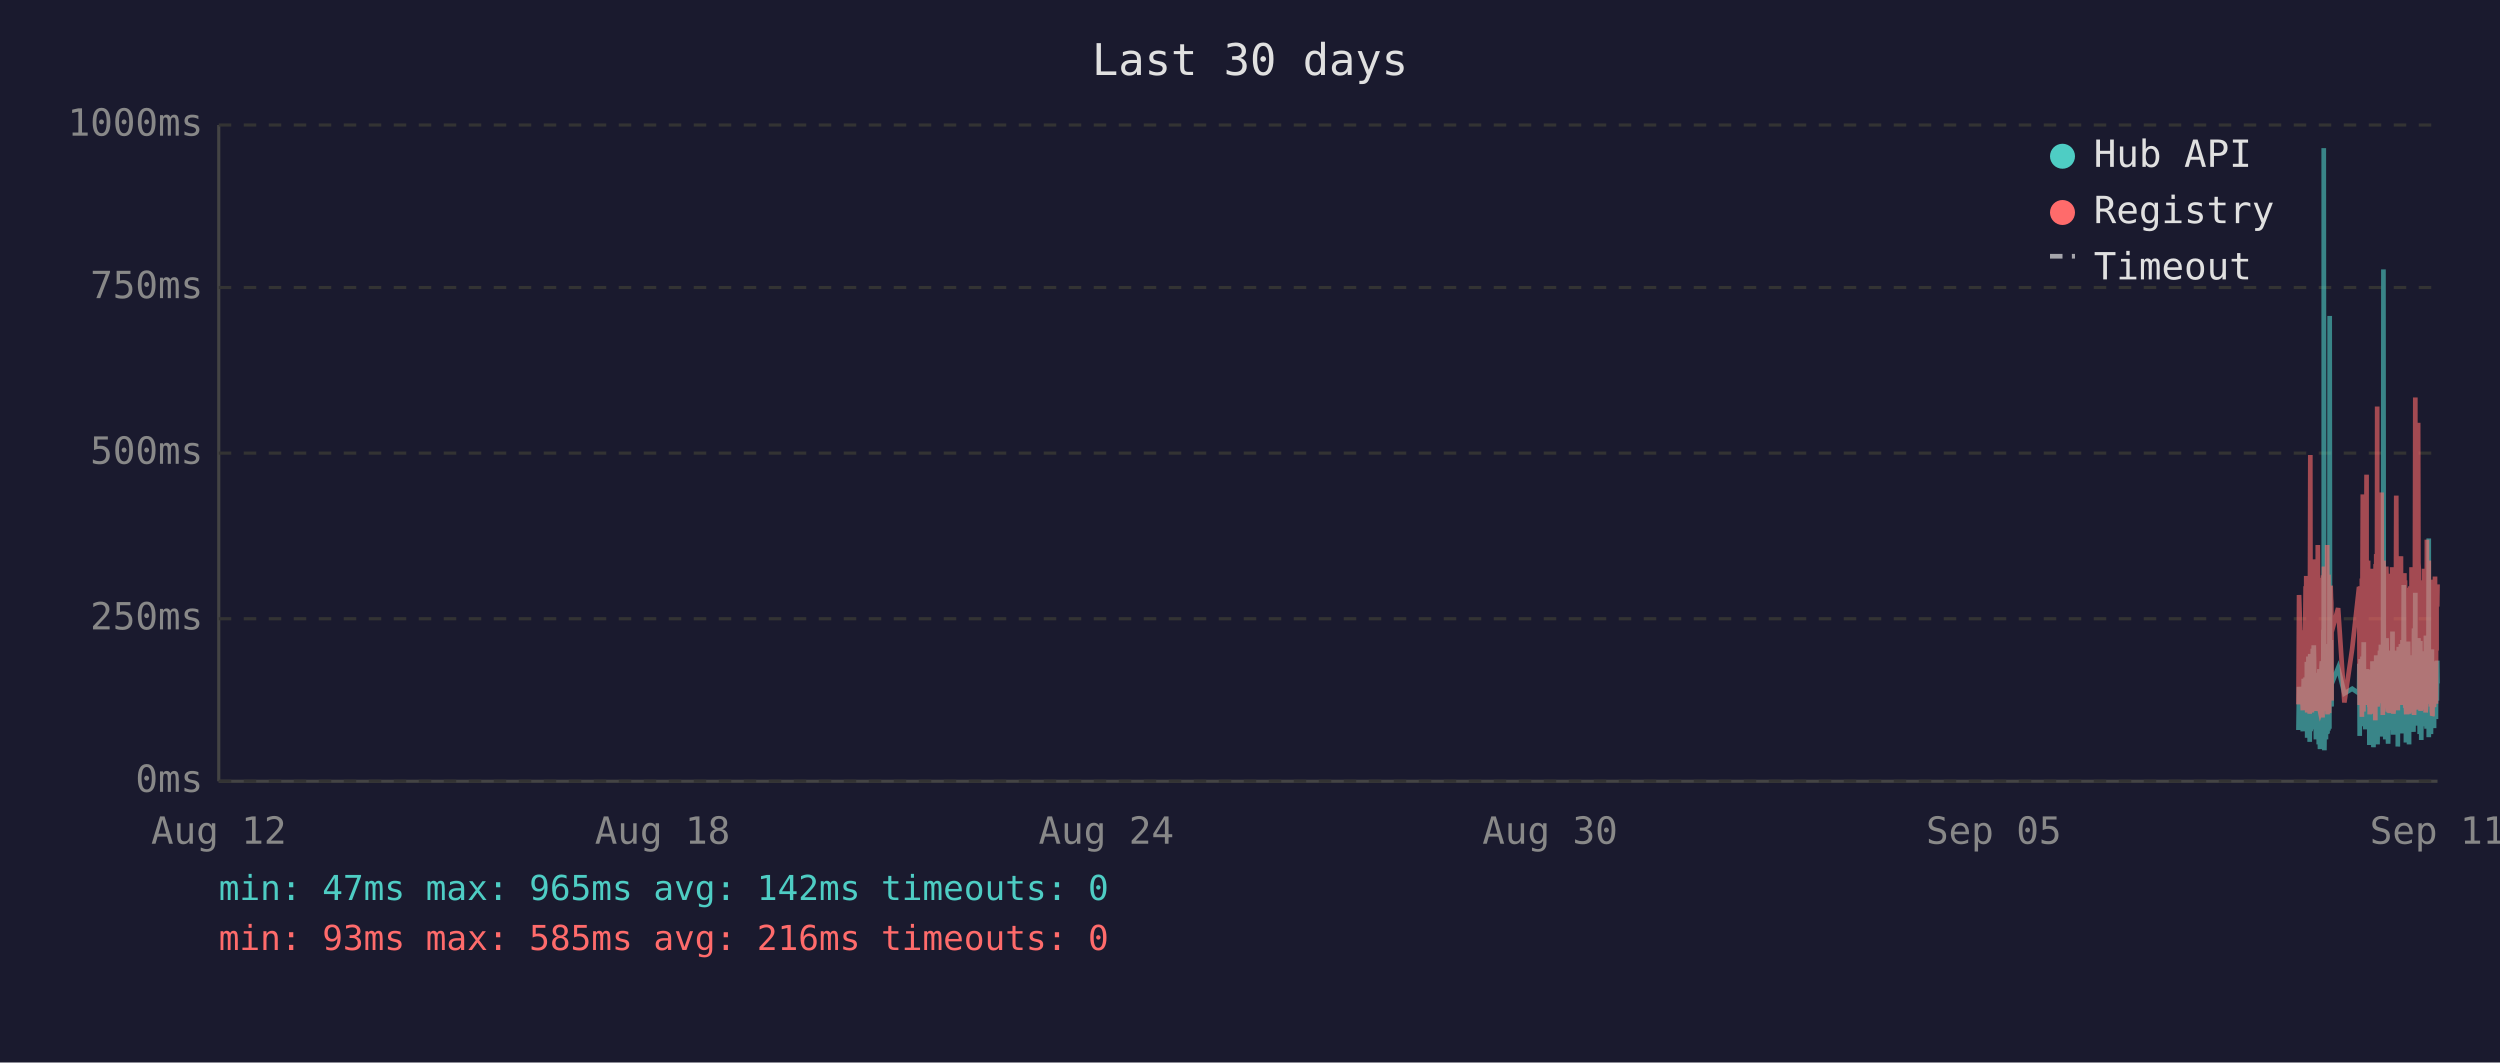
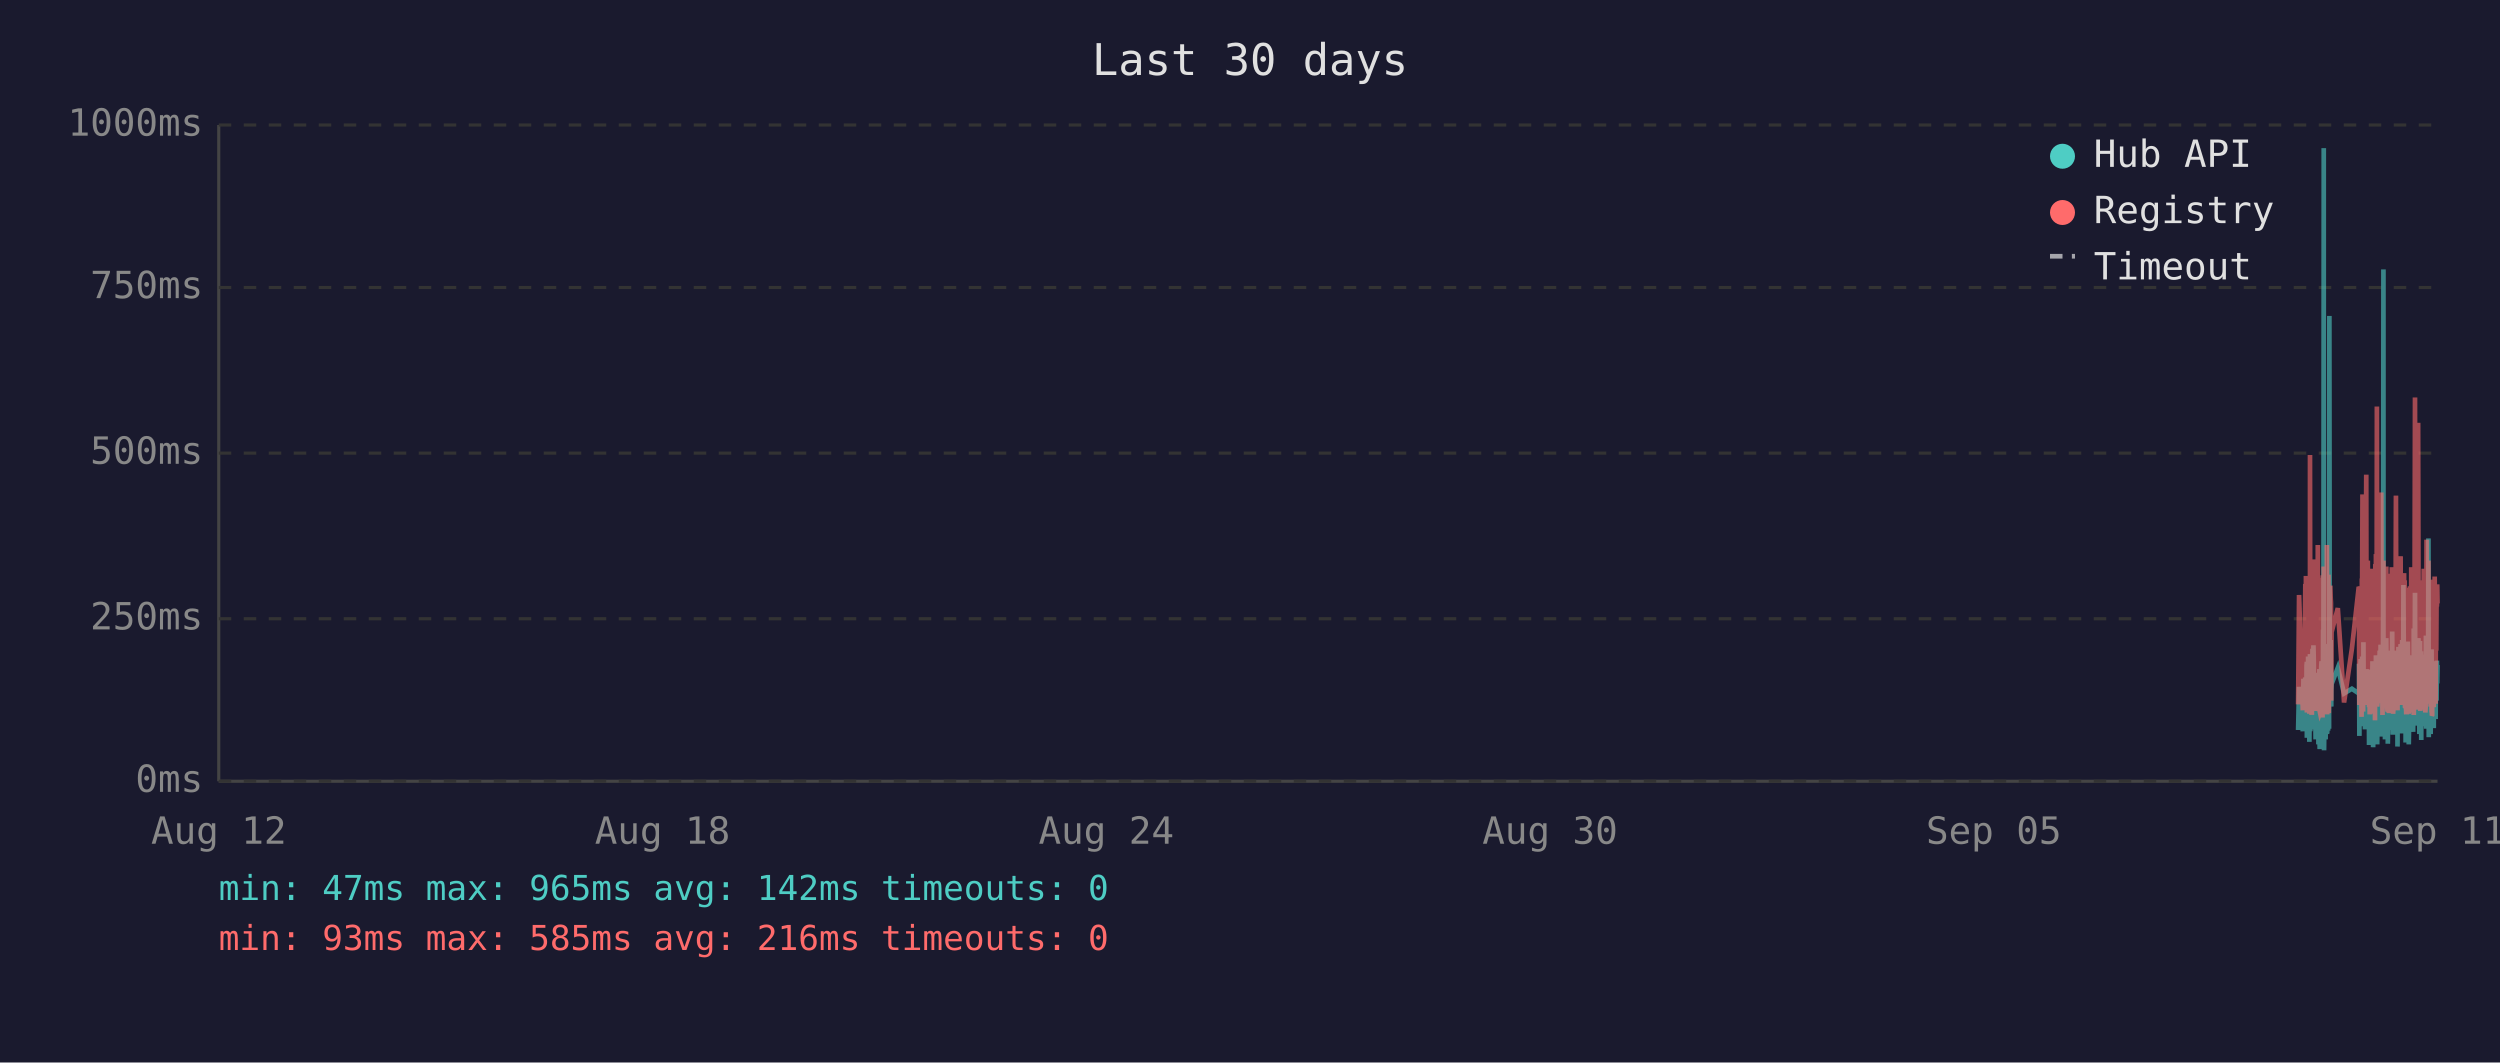
<svg xmlns="http://www.w3.org/2000/svg" viewBox="0 0 800 340" font-family="monospace" font-size="12">
  <rect width="800" height="340" fill="#1a1a2e" />
  <text x="400" y="24" fill="#e0e0e0" font-size="14" text-anchor="middle">Last 30 days</text>
  <line x1="70" y1="40" x2="70" y2="250" stroke="#444" stroke-width="1" />
  <line x1="70" y1="250" x2="780" y2="250" stroke="#444" stroke-width="1" />
  <line x1="70" y1="250" x2="780" y2="250" stroke="#333" stroke-width="1" stroke-dasharray="4" />
  <text x="65" y="250" fill="#888" text-anchor="end" dominant-baseline="middle">0ms</text>
  <line x1="70" y1="198" x2="780" y2="198" stroke="#333" stroke-width="1" stroke-dasharray="4" />
  <text x="65" y="198" fill="#888" text-anchor="end" dominant-baseline="middle">250ms</text>
  <line x1="70" y1="145" x2="780" y2="145" stroke="#333" stroke-width="1" stroke-dasharray="4" />
  <text x="65" y="145" fill="#888" text-anchor="end" dominant-baseline="middle">500ms</text>
  <line x1="70" y1="92" x2="780" y2="92" stroke="#333" stroke-width="1" stroke-dasharray="4" />
  <text x="65" y="92" fill="#888" text-anchor="end" dominant-baseline="middle">750ms</text>
  <line x1="70" y1="40" x2="780" y2="40" stroke="#333" stroke-width="1" stroke-dasharray="4" />
  <text x="65" y="40" fill="#888" text-anchor="end" dominant-baseline="middle">1000ms</text>
  <text x="70" y="270" fill="#888" text-anchor="middle">Aug 12</text>
  <text x="212" y="270" fill="#888" text-anchor="middle">Aug 18</text>
  <text x="354" y="270" fill="#888" text-anchor="middle">Aug 24</text>
  <text x="496" y="270" fill="#888" text-anchor="middle">Aug 30</text>
  <text x="638" y="270" fill="#888" text-anchor="middle">Sep 05</text>
  <text x="780" y="270" fill="#888" text-anchor="middle">Sep 11</text>
-   <polyline points="735.5,233.6 735.7,219.8 736.9,234.0 737.2,217.2 737.4,223.3 737.8,216.8 737.8,222.3 737.9,224.2 738.0,225.0 738.1,233.6 738.2,213.0 738.2,211.8 738.3,236.1 738.3,235.1 738.4,223.8 738.5,221.2 738.6,222.3 738.7,210.1 738.7,223.3 738.8,234.7 738.9,220.6 739.0,218.9 739.1,237.4 739.2,223.1 739.2,210.9 739.3,209.3 739.4,234.0 739.5,217.0 739.6,214.3 739.7,230.9 739.7,233.4 739.8,220.6 739.8,221.2 739.9,220.6 740.0,215.8 740.1,207.6 740.2,216.6 740.2,213.9 740.3,218.9 740.4,206.5 740.5,211.4 740.6,228.4 740.7,226.1 740.7,220.2 740.8,221.2 740.9,221.9 741.0,228.8 741.1,236.6 741.2,221.9 741.2,215.3 741.3,231.1 741.4,221.9 741.5,221.2 741.6,218.7 741.6,234.7 741.7,221.2 741.8,218.1 741.9,223.1 742.0,238.2 742.1,220.8 742.1,224.8 742.2,214.1 742.3,232.6 742.4,239.7 742.5,237.6 742.6,232.6 742.6,219.1 742.7,219.8 742.8,217.2 742.9,213.2 743.0,211.6 743.1,220.2 743.1,216.6 743.2,222.5 743.2,234.7 743.3,229.4 743.4,225.6 743.5,201.5 743.6,223.8 743.6,47.4 743.7,196.0 743.8,240.1 743.9,231.1 744.0,221.0 744.1,225.0 744.1,217.9 744.2,212.8 744.3,236.6 744.4,222.7 744.5,222.9 744.6,221.0 744.6,234.9 744.7,209.0 744.8,234.7 744.9,213.5 745.0,206.1 745.1,233.8 745.1,220.2 745.2,230.7 745.3,223.8 745.4,233.2 745.5,101.1 745.6,207.2 745.6,217.9 745.7,218.9 745.8,224.4 745.9,204.8 746.0,216.6 746.1,226.1 746.1,221.2 746.1,218.9 748.2,213.7 750.2,221.9 752.7,220.4 754.9,221.9 754.9,221.0 755.0,212.4 755.1,235.5 755.2,214.1 755.3,215.3 755.3,214.3 755.4,210.9 755.5,219.5 755.6,221.0 755.7,222.9 755.8,232.4 755.8,217.4 755.9,231.1 756.0,210.1 756.1,216.0 756.2,232.2 756.3,226.1 756.3,216.2 756.4,205.5 756.5,230.3 756.6,217.4 756.7,224.4 756.8,232.2 756.8,215.8 756.9,233.4 757.0,214.5 757.2,219.3 757.3,221.9 757.3,227.3 757.4,214.1 757.5,222.9 757.6,215.6 757.7,218.3 757.8,220.0 757.8,215.1 757.9,230.1 758.0,214.3 758.1,215.8 758.2,238.4 758.3,223.8 758.3,238.0 758.4,222.1 758.5,222.1 758.6,230.5 758.7,220.2 758.7,216.8 758.8,225.6 758.9,236.1 759.0,221.9 759.1,216.8 759.2,220.6 759.2,211.6 759.3,216.6 759.4,233.8 759.5,239.1 759.6,234.9 759.7,227.3 759.7,229.4 759.8,211.6 759.9,215.1 760.0,215.8 760.1,236.1 760.1,235.3 760.2,221.7 760.2,216.8 760.3,233.8 760.4,209.7 760.5,223.8 760.6,222.7 760.7,216.6 760.7,229.4 760.8,238.2 760.9,229.6 761.0,220.4 761.1,214.5 761.2,220.4 761.2,229.8 761.3,221.2 761.4,219.3 761.5,217.4 761.6,208.2 761.7,218.5 761.7,208.2 761.8,218.9 761.9,206.3 762.0,235.7 762.1,212.2 762.2,213.9 762.2,219.8 762.3,218.7 762.4,233.0 762.5,219.3 762.6,226.1 762.6,197.1 762.7,86.2 762.8,216.0 762.9,233.8 763.0,208.2 763.1,213.0 763.1,210.3 763.2,223.3 763.3,236.6 763.4,217.9 763.5,205.9 763.6,216.4 763.6,216.4 763.7,204.2 763.8,216.4 763.9,219.8 763.9,213.7 764.0,231.7 764.1,223.1 764.1,234.9 764.2,238.0 764.3,228.2 764.4,231.5 764.5,222.1 764.6,222.1 764.6,233.6 764.7,219.5 764.8,208.2 764.9,225.8 765.0,212.8 765.1,221.0 765.1,233.2 765.2,224.4 765.3,231.5 765.4,216.0 765.5,218.9 765.6,202.1 765.6,224.6 765.7,217.7 765.8,235.1 765.9,222.9 766.0,226.1 766.0,221.4 766.1,219.8 766.2,211.4 766.3,212.2 766.4,220.8 766.5,208.2 766.5,221.4 766.6,222.5 766.7,214.9 766.8,220.2 766.9,209.0 767.0,219.5 767.0,220.2 767.1,215.3 767.2,218.7 767.3,233.4 767.3,238.9 767.4,210.9 767.5,223.5 767.5,213.2 767.6,207.0 767.7,219.5 767.8,216.4 767.9,223.3 768.0,224.2 768.0,215.3 768.1,210.9 768.2,221.0 768.3,206.1 768.4,233.0 768.5,220.4 768.5,210.7 768.6,220.2 768.7,234.7 768.8,204.8 768.9,219.1 769.0,228.6 769.0,214.3 769.1,222.3 769.2,187.2 769.3,208.6 769.4,221.2 769.5,207.4 769.5,220.6 769.6,221.4 769.7,228.4 769.8,223.5 769.9,226.5 769.9,237.6 769.9,221.4 770.0,234.2 770.1,220.8 770.2,214.9 770.3,234.5 770.4,217.0 770.4,227.1 770.5,221.7 770.6,205.3 770.7,215.6 770.8,226.5 770.9,238.2 770.9,232.6 771.0,223.3 771.1,216.8 771.2,234.0 771.3,225.4 771.4,218.1 771.4,209.9 771.5,218.3 771.6,225.6 771.7,209.7 771.8,211.6 771.9,224.0 771.9,219.1 772.0,221.4 772.0,223.8 772.1,233.4 772.2,226.7 772.3,234.2 772.4,222.9 772.4,213.0 772.5,201.1 772.6,229.2 772.7,220.8 772.8,215.8 772.9,189.7 772.9,223.5 773.0,208.8 773.1,223.3 773.2,217.7 773.3,207.8 773.4,218.1 773.4,213.9 773.5,212.0 773.6,218.9 773.7,218.3 773.8,232.2 773.8,206.3 773.9,204.2 774.0,218.5 774.1,230.9 774.2,218.3 774.3,234.9 774.3,229.8 774.4,215.3 774.5,205.1 774.6,232.6 774.7,231.1 774.8,208.4 774.8,236.8 774.9,218.9 775.0,228.6 775.1,228.4 775.2,209.5 775.3,217.0 775.3,232.4 775.4,230.1 775.5,212.8 775.6,223.8 775.7,221.4 775.8,232.2 775.8,218.1 775.9,222.5 776.0,229.4 776.1,221.2 776.2,230.3 776.3,224.2 776.3,203.4 776.4,208.2 776.5,233.2 776.6,222.9 776.7,228.2 776.8,216.6 776.8,219.3 776.9,221.0 777.0,214.5 777.1,211.8 777.2,172.3 777.2,235.9 777.3,230.9 777.4,211.6 777.5,209.5 777.6,217.2 777.7,218.7 777.7,220.0 777.8,215.3 777.9,234.9 778.0,227.3 778.1,213.9 778.2,207.8 778.2,230.1 778.3,225.4 778.4,233.0 778.5,215.1 778.6,225.0 778.7,219.3 778.7,220.8 778.7,220.6 778.8,225.0 778.9,233.0 779.0,211.6 779.1,222.9 779.2,220.0 779.2,225.0 779.3,213.7 779.4,213.7 779.5,230.1 779.6,213.5 779.7,224.2 779.7,214.9 779.8,224.2 779.9,211.4 780.0,218.7" fill="none" stroke="#4ecdc4" stroke-width="1.5" opacity="0.6" />
-   <polyline points="735.5,225.4 735.7,190.4 736.9,227.3 737.2,201.7 737.4,226.5 737.8,187.6 737.8,187.6 737.9,215.8 738.0,184.3 738.1,224.6 738.2,206.3 738.2,192.5 738.3,228.0 738.3,225.8 738.4,209.0 738.5,204.0 738.6,209.0 738.7,196.2 738.7,224.4 738.8,225.8 738.9,206.1 739.0,204.2 739.1,228.4 739.2,222.3 739.2,186.0 739.3,145.6 739.4,226.3 739.5,215.1 739.6,226.3 739.7,224.2 739.7,226.5 739.8,228.0 739.8,228.0 739.9,206.5 740.0,198.1 740.1,181.3 740.2,193.1 740.2,199.4 740.3,181.1 740.4,201.1 740.5,196.7 740.6,223.5 740.7,214.9 740.7,179.0 740.8,185.3 740.9,227.5 741.0,225.8 741.1,226.7 741.2,185.7 741.2,209.5 741.3,224.4 741.4,184.9 741.5,184.5 741.6,206.3 741.6,225.0 741.7,174.4 741.8,200.7 741.9,185.3 742.0,226.5 742.1,186.4 742.1,222.7 742.2,190.8 742.3,216.6 742.4,227.5 742.5,228.0 742.6,227.7 742.6,186.6 742.7,210.5 742.8,200.2 742.9,200.4 743.0,198.1 743.1,206.1 743.1,190.4 743.2,184.9 743.2,229.6 743.3,217.7 743.4,184.1 743.5,188.3 743.6,216.6 743.6,187.8 743.7,181.3 743.8,227.5 743.9,225.6 744.0,207.4 744.1,226.5 744.1,201.3 744.2,193.9 744.3,226.9 744.4,184.1 744.5,209.0 744.6,185.5 744.6,225.8 744.7,174.4 744.8,228.6 744.9,192.7 745.0,197.5 745.1,224.0 745.1,183.9 745.2,225.0 745.3,228.2 745.4,216.0 745.5,209.9 745.6,192.2 745.6,193.3 745.7,221.7 745.8,187.4 745.9,191.0 746.0,192.9 746.1,217.2 746.1,224.2 746.1,202.3 748.2,194.6 750.2,224.8 752.7,207.6 754.9,187.8 754.9,188.7 755.0,201.7 755.1,225.6 755.2,191.0 755.3,187.6 755.3,190.8 755.4,190.6 755.5,208.8 755.6,210.5 755.7,216.0 755.8,229.4 755.8,185.1 755.9,218.7 756.0,182.8 756.1,158.2 756.2,221.7 756.3,227.7 756.3,191.8 756.4,178.8 756.5,225.4 756.6,203.0 756.7,219.5 756.8,219.3 756.8,205.3 756.9,225.6 757.0,182.0 757.2,181.3 757.3,151.9 757.3,218.5 757.4,189.1 757.5,208.0 757.6,207.4 757.7,210.1 757.8,179.4 757.8,202.1 757.9,224.2 758.0,194.3 758.1,189.9 758.2,226.3 758.3,196.4 758.3,228.6 758.4,206.5 758.5,217.4 758.6,224.4 758.7,182.0 758.7,191.4 758.8,228.4 758.9,225.4 759.0,225.2 759.1,187.6 759.2,184.7 759.2,196.7 759.3,204.0 759.4,223.8 759.5,224.4 759.6,226.9 759.7,215.6 759.7,216.8 759.8,210.1 759.9,208.2 760.0,205.9 760.1,230.5 760.1,228.4 760.2,180.5 760.2,186.4 760.3,223.8 760.4,177.3 760.5,184.7 760.6,225.8 760.7,130.1 760.7,217.2 760.8,226.1 760.9,224.8 761.0,181.8 761.1,190.8 761.2,201.7 761.2,225.0 761.3,221.0 761.4,183.4 761.5,192.7 761.6,199.2 761.7,184.9 761.7,182.2 761.8,183.9 761.9,178.4 762.0,224.2 762.1,157.6 762.2,197.7 762.2,208.6 762.3,184.5 762.4,214.1 762.5,228.8 762.6,206.5 762.6,194.6 762.7,179.4 762.8,186.6 762.9,221.9 763.0,214.1 763.1,203.6 763.1,197.3 763.2,208.8 763.3,225.2 763.4,190.6 763.5,194.6 763.6,189.5 763.6,181.3 763.7,184.5 763.8,191.4 763.9,188.1 763.9,192.7 764.0,226.1 764.1,227.7 764.1,225.0 764.2,223.5 764.3,215.3 764.4,228.0 764.5,215.1 764.6,184.5 764.6,215.3 764.7,228.2 764.8,197.3 764.9,184.3 765.0,224.4 765.1,183.6 765.1,225.6 765.2,185.3 765.3,224.8 765.4,226.3 765.5,181.5 765.6,190.8 765.6,213.5 765.7,189.7 765.8,225.0 765.9,228.4 766.0,226.3 766.0,217.7 766.1,203.4 766.2,199.6 766.3,194.8 766.4,185.3 766.5,199.4 766.5,188.9 766.6,215.1 766.7,190.6 766.8,158.6 766.9,192.7 767.0,187.8 767.0,207.8 767.1,195.0 767.2,184.1 767.3,216.0 767.3,227.3 767.4,183.6 767.5,223.8 767.5,194.3 767.6,182.8 767.7,185.1 767.8,202.3 767.9,204.4 768.0,220.6 768.0,189.3 768.1,207.8 768.2,181.3 768.3,178.0 768.4,223.3 768.5,183.4 768.5,191.6 768.6,204.0 768.7,225.6 768.8,195.8 768.9,210.1 769.0,222.9 769.0,189.1 769.1,207.0 769.2,191.2 769.3,197.5 769.4,183.4 769.5,197.9 769.5,193.5 769.6,185.7 769.7,226.5 769.8,225.4 769.9,210.9 769.9,226.7 769.9,225.2 770.0,228.6 770.1,210.1 770.2,193.1 770.3,228.6 770.4,214.7 770.4,214.9 770.5,214.5 770.6,188.1 770.7,191.4 770.8,226.3 770.9,228.4 770.9,223.8 771.0,211.4 771.1,216.8 771.2,226.5 771.3,187.6 771.4,203.4 771.4,226.5 771.5,191.2 771.6,217.0 771.7,181.5 771.8,196.2 771.9,228.0 771.9,191.8 772.0,225.8 772.0,225.8 772.1,227.5 772.2,218.3 772.3,227.7 772.4,183.9 772.4,190.6 772.5,228.8 772.6,222.9 772.7,223.8 772.8,170.4 772.9,127.2 772.9,196.0 773.0,199.6 773.1,227.1 773.2,188.9 773.3,191.6 773.4,209.0 773.4,192.5 773.5,188.5 773.6,182.2 773.7,209.0 773.8,225.6 773.8,135.3 773.9,180.1 774.0,182.0 774.1,225.2 774.2,185.7 774.3,223.8 774.3,225.8 774.4,189.1 774.5,207.0 774.6,227.5 774.7,216.0 774.8,197.1 774.8,222.5 774.9,214.5 775.0,217.2 775.1,223.8 775.2,189.5 775.3,186.8 775.3,223.5 775.4,223.3 775.5,189.9 775.6,226.5 775.7,182.0 775.8,224.2 775.8,205.3 775.9,227.1 776.0,224.0 776.1,185.1 776.2,228.0 776.3,226.5 776.3,184.5 776.4,207.2 776.5,218.3 776.6,172.7 776.7,224.4 776.8,195.0 776.8,189.7 776.9,181.3 777.0,185.1 777.1,197.5 777.2,179.4 777.2,224.0 777.3,225.2 777.4,192.2 777.5,205.9 777.6,207.4 777.7,210.5 777.7,224.4 777.8,191.4 777.9,226.1 778.0,218.3 778.1,189.3 778.2,228.0 778.2,209.0 778.3,229.0 778.4,228.8 778.5,192.9 778.6,187.0 778.7,187.6 778.7,185.5 778.7,208.0 778.8,224.6 778.9,226.3 779.0,200.4 779.1,216.4 779.2,184.5 779.2,207.2 779.3,190.8 779.4,191.8 779.5,225.2 779.6,190.8 779.7,208.2 779.7,191.2 779.8,188.1 779.9,194.1 780.0,187.0" fill="none" stroke="#ff6b6b" stroke-width="1.5" opacity="0.6" />
+   <polyline points="735.4,233.6 735.7,219.8 736.9,234.0 737.1,217.2 737.3,223.3 737.7,216.8 737.8,222.3 737.8,224.2 737.9,225.0 738.0,233.6 738.1,213.0 738.2,211.8 738.2,236.1 738.2,235.1 738.3,223.8 738.4,221.2 738.5,222.3 738.6,210.1 738.7,223.3 738.7,234.7 738.8,220.6 738.9,218.9 739.0,237.4 739.1,223.1 739.2,210.9 739.2,209.3 739.3,234.0 739.4,217.0 739.5,214.3 739.6,230.9 739.7,233.4 739.7,220.6 739.8,221.2 739.8,220.6 739.9,215.8 740.0,207.6 740.1,216.6 740.2,213.9 740.2,218.9 740.3,206.5 740.4,211.4 740.5,228.4 740.6,226.1 740.7,220.2 740.7,221.2 740.8,221.9 740.9,228.8 741.0,236.6 741.1,221.9 741.2,215.3 741.2,231.1 741.3,221.9 741.4,221.2 741.5,218.7 741.6,234.7 741.7,221.2 741.7,218.1 741.8,223.1 741.9,238.2 742.0,220.8 742.1,224.8 742.2,214.1 742.2,232.6 742.3,239.7 742.4,237.6 742.5,232.6 742.6,219.1 742.6,219.8 742.7,217.2 742.8,213.2 742.9,211.6 743.0,220.2 743.1,216.6 743.1,222.5 743.2,234.7 743.2,229.4 743.3,225.6 743.4,201.5 743.5,223.8 743.6,47.4 743.6,196.0 743.7,240.1 743.8,231.1 743.9,221.0 744.0,225.0 744.1,217.9 744.1,212.8 744.2,236.6 744.3,222.7 744.4,222.9 744.5,221.0 744.6,234.9 744.6,209.0 744.7,234.7 744.8,213.5 744.9,206.1 745.0,233.8 745.1,220.2 745.1,230.7 745.2,223.8 745.3,233.2 745.4,101.1 745.5,207.2 745.6,217.9 745.6,218.9 745.7,224.4 745.8,204.8 745.9,216.6 746.0,226.1 746.0,221.2 746.1,218.9 748.1,213.7 750.1,221.9 752.6,220.4 754.8,221.9 754.9,221.0 754.9,212.4 755.0,235.5 755.1,214.1 755.2,215.3 755.3,214.3 755.4,210.9 755.4,219.5 755.5,221.0 755.6,222.9 755.7,232.4 755.8,217.4 755.8,231.1 755.9,210.1 756.0,216.0 756.1,232.2 756.2,226.1 756.3,216.2 756.3,205.5 756.4,230.3 756.5,217.4 756.6,224.4 756.7,232.2 756.8,215.8 756.8,233.4 756.9,214.5 757.1,219.3 757.2,221.9 757.3,227.3 757.3,214.1 757.4,222.9 757.5,215.6 757.6,218.3 757.7,220.0 757.8,215.1 757.8,230.1 757.9,214.3 758.0,215.8 758.1,238.4 758.2,223.8 758.3,238.0 758.3,222.1 758.4,222.1 758.5,230.5 758.6,220.2 758.7,216.8 758.8,225.6 758.8,236.1 758.9,221.9 759.0,216.8 759.1,220.6 759.2,211.6 759.3,216.6 759.3,233.8 759.4,239.1 759.5,234.9 759.6,227.3 759.7,229.4 759.7,211.6 759.8,215.1 759.9,215.8 760.0,236.1 760.0,235.3 760.1,221.7 760.2,216.8 760.2,233.8 760.3,209.7 760.4,223.8 760.5,222.7 760.6,216.6 760.7,229.4 760.7,238.2 760.8,229.6 760.9,220.4 761.0,214.5 761.1,220.4 761.2,229.8 761.2,221.2 761.3,219.3 761.4,217.4 761.5,208.2 761.6,218.5 761.7,208.2 761.7,218.9 761.8,206.3 761.9,235.7 762.0,212.2 762.1,213.9 762.2,219.8 762.2,218.7 762.3,233.0 762.4,219.3 762.5,226.1 762.6,197.1 762.7,86.2 762.7,216.0 762.8,233.8 762.9,208.2 763.0,213.0 763.1,210.3 763.1,223.3 763.2,236.6 763.3,217.9 763.4,205.9 763.5,216.4 763.6,216.4 763.6,204.2 763.7,216.4 763.8,219.8 763.9,213.7 763.9,231.7 764.0,223.1 764.1,234.9 764.1,238.0 764.2,228.2 764.3,231.5 764.4,222.1 764.5,222.1 764.6,233.6 764.6,219.5 764.7,208.2 764.8,225.8 764.9,212.8 765.0,221.0 765.1,233.2 765.1,224.4 765.2,231.5 765.3,216.0 765.4,218.9 765.5,202.1 765.6,224.6 765.6,217.7 765.7,235.1 765.8,222.9 765.9,226.1 766.0,221.4 766.1,219.8 766.1,211.4 766.2,212.2 766.3,220.8 766.4,208.2 766.5,221.4 766.6,222.5 766.6,214.9 766.7,220.2 766.8,209.0 766.9,219.5 767.0,220.2 767.0,215.3 767.1,218.7 767.2,233.4 767.2,238.9 767.3,210.9 767.4,223.5 767.5,213.2 767.5,207.0 767.6,219.5 767.7,216.4 767.8,223.3 767.9,224.2 768.0,215.3 768.0,210.9 768.1,221.0 768.2,206.1 768.3,233.0 768.4,220.4 768.5,210.7 768.5,220.2 768.6,234.7 768.7,204.8 768.8,219.1 768.9,228.6 769.0,214.3 769.0,222.3 769.1,187.2 769.2,208.6 769.3,221.2 769.4,207.4 769.5,220.6 769.5,221.4 769.6,228.4 769.7,223.5 769.8,226.5 769.8,237.6 769.9,221.4 770.0,234.2 770.0,220.8 770.1,214.9 770.2,234.5 770.3,217.0 770.4,227.1 770.5,221.7 770.5,205.3 770.6,215.6 770.7,226.5 770.8,238.2 770.9,232.6 770.9,223.3 771.0,216.8 771.1,234.0 771.2,225.4 771.3,218.1 771.4,209.9 771.4,218.3 771.5,225.6 771.6,209.7 771.7,211.6 771.8,224.0 771.9,219.1 771.9,221.4 771.9,223.8 772.0,233.4 772.1,226.7 772.2,234.2 772.3,222.9 772.4,213.0 772.4,201.1 772.5,229.2 772.6,220.8 772.7,215.8 772.8,189.7 772.9,223.5 772.9,208.8 773.0,223.3 773.1,217.7 773.2,207.8 773.3,218.1 773.4,213.9 773.4,212.0 773.5,218.9 773.6,218.3 773.7,232.2 773.8,206.3 773.9,204.2 773.9,218.5 774.0,230.9 774.1,218.3 774.2,234.9 774.3,229.8 774.3,215.3 774.4,205.1 774.5,232.6 774.6,231.1 774.7,208.4 774.8,236.8 774.8,218.9 774.9,228.6 775.0,228.4 775.1,209.5 775.2,217.0 775.3,232.4 775.3,230.1 775.4,212.8 775.5,223.8 775.6,221.4 775.7,232.2 775.8,218.1 775.8,222.5 775.9,229.4 776.0,221.2 776.1,230.3 776.2,224.2 776.3,203.4 776.3,208.2 776.4,233.2 776.5,222.9 776.6,228.2 776.7,216.6 776.8,219.3 776.8,221.0 776.9,214.5 777.0,211.8 777.1,172.3 777.2,235.9 777.2,230.9 777.3,211.6 777.4,209.5 777.5,217.2 777.6,218.7 777.7,220.0 777.7,215.3 777.8,234.9 777.9,227.3 778.0,213.9 778.1,207.8 778.2,230.1 778.2,225.4 778.3,233.0 778.4,215.1 778.5,225.0 778.6,219.3 778.6,220.8 778.7,220.6 778.7,225.0 778.8,233.0 778.9,211.6 779.0,222.9 779.1,220.0 779.2,225.0 779.2,213.7 779.3,213.7 779.4,230.1 779.5,213.5 779.6,224.2 779.7,214.9 779.7,224.2 779.8,211.4 779.9,218.7 780.0,212.8" fill="none" stroke="#4ecdc4" stroke-width="1.5" opacity="0.6" />
+   <polyline points="735.4,225.4 735.7,190.4 736.9,227.3 737.1,201.7 737.3,226.5 737.7,187.6 737.8,187.6 737.8,215.8 737.9,184.3 738.0,224.6 738.1,206.3 738.2,192.5 738.2,228.0 738.2,225.8 738.3,209.0 738.4,204.0 738.5,209.0 738.6,196.2 738.7,224.4 738.7,225.8 738.8,206.1 738.9,204.2 739.0,228.4 739.1,222.3 739.2,186.0 739.2,145.6 739.3,226.3 739.4,215.1 739.5,226.3 739.6,224.2 739.7,226.5 739.7,228.0 739.8,228.0 739.8,206.5 739.9,198.1 740.0,181.3 740.1,193.1 740.2,199.4 740.2,181.1 740.3,201.1 740.4,196.7 740.5,223.5 740.6,214.9 740.7,179.0 740.7,185.3 740.8,227.5 740.9,225.8 741.0,226.7 741.1,185.7 741.2,209.5 741.2,224.4 741.3,184.9 741.4,184.5 741.5,206.3 741.6,225.0 741.7,174.4 741.7,200.7 741.8,185.3 741.9,226.5 742.0,186.4 742.1,222.7 742.2,190.8 742.2,216.6 742.3,227.5 742.4,228.0 742.5,227.7 742.6,186.6 742.6,210.5 742.7,200.2 742.8,200.4 742.9,198.1 743.0,206.1 743.1,190.4 743.1,184.9 743.2,229.6 743.2,217.7 743.3,184.1 743.4,188.3 743.5,216.6 743.6,187.8 743.6,181.3 743.7,227.5 743.8,225.6 743.9,207.4 744.0,226.5 744.1,201.3 744.1,193.9 744.2,226.9 744.3,184.1 744.4,209.0 744.5,185.5 744.6,225.8 744.6,174.4 744.7,228.6 744.8,192.7 744.9,197.5 745.0,224.0 745.1,183.9 745.1,225.0 745.2,228.2 745.3,216.0 745.4,209.9 745.5,192.2 745.6,193.3 745.6,221.7 745.7,187.4 745.8,191.0 745.9,192.9 746.0,217.2 746.0,224.2 746.1,202.3 748.1,194.6 750.1,224.8 752.6,207.6 754.8,187.8 754.9,188.7 754.9,201.7 755.0,225.6 755.1,191.0 755.2,187.6 755.3,190.8 755.4,190.6 755.4,208.8 755.5,210.5 755.6,216.0 755.7,229.4 755.8,185.1 755.8,218.7 755.9,182.8 756.0,158.2 756.1,221.7 756.2,227.7 756.3,191.8 756.3,178.8 756.4,225.4 756.5,203.0 756.6,219.5 756.7,219.3 756.8,205.3 756.8,225.6 756.9,182.0 757.1,181.3 757.2,151.9 757.3,218.5 757.3,189.1 757.4,208.0 757.5,207.4 757.6,210.1 757.7,179.4 757.8,202.1 757.8,224.2 757.9,194.3 758.0,189.9 758.1,226.3 758.2,196.4 758.3,228.6 758.3,206.5 758.4,217.4 758.5,224.4 758.6,182.0 758.7,191.4 758.8,228.4 758.8,225.4 758.9,225.2 759.0,187.6 759.1,184.7 759.2,196.7 759.3,204.0 759.3,223.8 759.4,224.4 759.5,226.9 759.6,215.6 759.7,216.8 759.7,210.1 759.8,208.2 759.9,205.9 760.0,230.5 760.0,228.4 760.1,180.5 760.2,186.4 760.2,223.8 760.3,177.3 760.4,184.7 760.5,225.8 760.6,130.1 760.7,217.2 760.7,226.1 760.8,224.8 760.9,181.8 761.0,190.8 761.1,201.7 761.2,225.0 761.2,221.0 761.3,183.4 761.4,192.7 761.5,199.2 761.6,184.9 761.7,182.2 761.7,183.9 761.8,178.4 761.9,224.2 762.0,157.6 762.1,197.7 762.2,208.6 762.2,184.5 762.3,214.1 762.4,228.8 762.5,206.5 762.6,194.6 762.7,179.4 762.7,186.6 762.8,221.9 762.9,214.1 763.0,203.6 763.1,197.3 763.1,208.8 763.2,225.2 763.3,190.6 763.4,194.6 763.5,189.5 763.6,181.3 763.6,184.5 763.7,191.4 763.8,188.1 763.9,192.7 763.9,226.1 764.0,227.7 764.1,225.0 764.1,223.5 764.2,215.3 764.3,228.0 764.4,215.1 764.5,184.5 764.6,215.3 764.6,228.2 764.7,197.3 764.8,184.3 764.9,224.4 765.0,183.6 765.1,225.6 765.1,185.3 765.2,224.8 765.3,226.3 765.4,181.5 765.5,190.8 765.6,213.5 765.6,189.7 765.7,225.0 765.8,228.4 765.9,226.3 766.0,217.7 766.1,203.4 766.1,199.6 766.2,194.8 766.3,185.3 766.4,199.4 766.5,188.9 766.6,215.1 766.6,190.6 766.7,158.6 766.8,192.7 766.9,187.8 767.0,207.8 767.0,195.0 767.1,184.1 767.2,216.0 767.2,227.3 767.3,183.6 767.4,223.8 767.5,194.3 767.5,182.8 767.6,185.1 767.7,202.3 767.8,204.4 767.9,220.6 768.0,189.3 768.0,207.8 768.1,181.3 768.2,178.0 768.3,223.3 768.4,183.4 768.5,191.6 768.5,204.0 768.6,225.6 768.7,195.8 768.8,210.1 768.9,222.9 769.0,189.1 769.0,207.0 769.1,191.2 769.2,197.5 769.3,183.4 769.4,197.9 769.5,193.5 769.5,185.7 769.6,226.5 769.7,225.4 769.8,210.9 769.8,226.7 769.9,225.2 770.0,228.6 770.0,210.1 770.1,193.1 770.2,228.6 770.3,214.7 770.4,214.9 770.5,214.5 770.5,188.1 770.6,191.4 770.7,226.3 770.8,228.4 770.9,223.8 770.9,211.4 771.0,216.8 771.1,226.5 771.2,187.6 771.3,203.4 771.4,226.5 771.4,191.2 771.5,217.0 771.6,181.5 771.7,196.2 771.8,228.0 771.9,191.8 771.9,225.8 771.9,225.8 772.0,227.5 772.1,218.3 772.2,227.7 772.3,183.9 772.4,190.6 772.4,228.8 772.5,222.9 772.6,223.8 772.7,170.4 772.8,127.2 772.9,196.0 772.9,199.6 773.0,227.1 773.1,188.9 773.2,191.6 773.3,209.0 773.4,192.5 773.4,188.5 773.5,182.2 773.6,209.0 773.7,225.6 773.8,135.3 773.9,180.1 773.9,182.0 774.0,225.2 774.1,185.7 774.2,223.8 774.3,225.8 774.3,189.1 774.4,207.0 774.5,227.5 774.6,216.0 774.7,197.1 774.8,222.5 774.8,214.5 774.9,217.2 775.0,223.8 775.1,189.5 775.2,186.8 775.3,223.5 775.3,223.3 775.4,189.9 775.5,226.5 775.6,182.0 775.7,224.2 775.8,205.3 775.8,227.1 775.9,224.0 776.0,185.1 776.1,228.0 776.2,226.5 776.3,184.5 776.3,207.2 776.4,218.3 776.5,172.7 776.6,224.4 776.7,195.0 776.8,189.7 776.8,181.3 776.9,185.1 777.0,197.5 777.1,179.4 777.2,224.0 777.2,225.2 777.3,192.2 777.4,205.9 777.5,207.4 777.6,210.5 777.7,224.4 777.7,191.4 777.8,226.1 777.9,218.3 778.0,189.3 778.1,228.0 778.2,209.0 778.2,229.0 778.3,228.8 778.4,192.9 778.5,187.0 778.6,187.6 778.6,185.5 778.7,208.0 778.7,224.6 778.8,226.3 778.9,200.4 779.0,216.4 779.1,184.5 779.2,207.2 779.2,190.8 779.3,191.8 779.4,225.2 779.5,190.8 779.6,208.2 779.7,191.2 779.7,188.1 779.8,194.1 779.9,187.0 780.0,193.1" fill="none" stroke="#ff6b6b" stroke-width="1.5" opacity="0.6" />
  <circle cx="660" cy="50" r="4" fill="#4ecdc4" />
  <text x="670" y="50" fill="#e0e0e0" dominant-baseline="middle">Hub API</text>
  <circle cx="660" cy="68" r="4" fill="#ff6b6b" />
  <text x="670" y="68" fill="#e0e0e0" dominant-baseline="middle">Registry</text>
  <line x1="656" y1="82" x2="664" y2="82" stroke="#e0e0e0" stroke-width="1.5" stroke-dasharray="4,3" opacity="0.7" />
  <text x="670" y="86" fill="#e0e0e0" dominant-baseline="middle">Timeout</text>
  <text x="70" y="288" fill="#4ecdc4" font-size="11">min: 47ms  max: 965ms  avg: 142ms  timeouts: 0</text>
  <text x="70" y="304" fill="#ff6b6b" font-size="11">min: 93ms  max: 585ms  avg: 216ms  timeouts: 0</text>
</svg>
